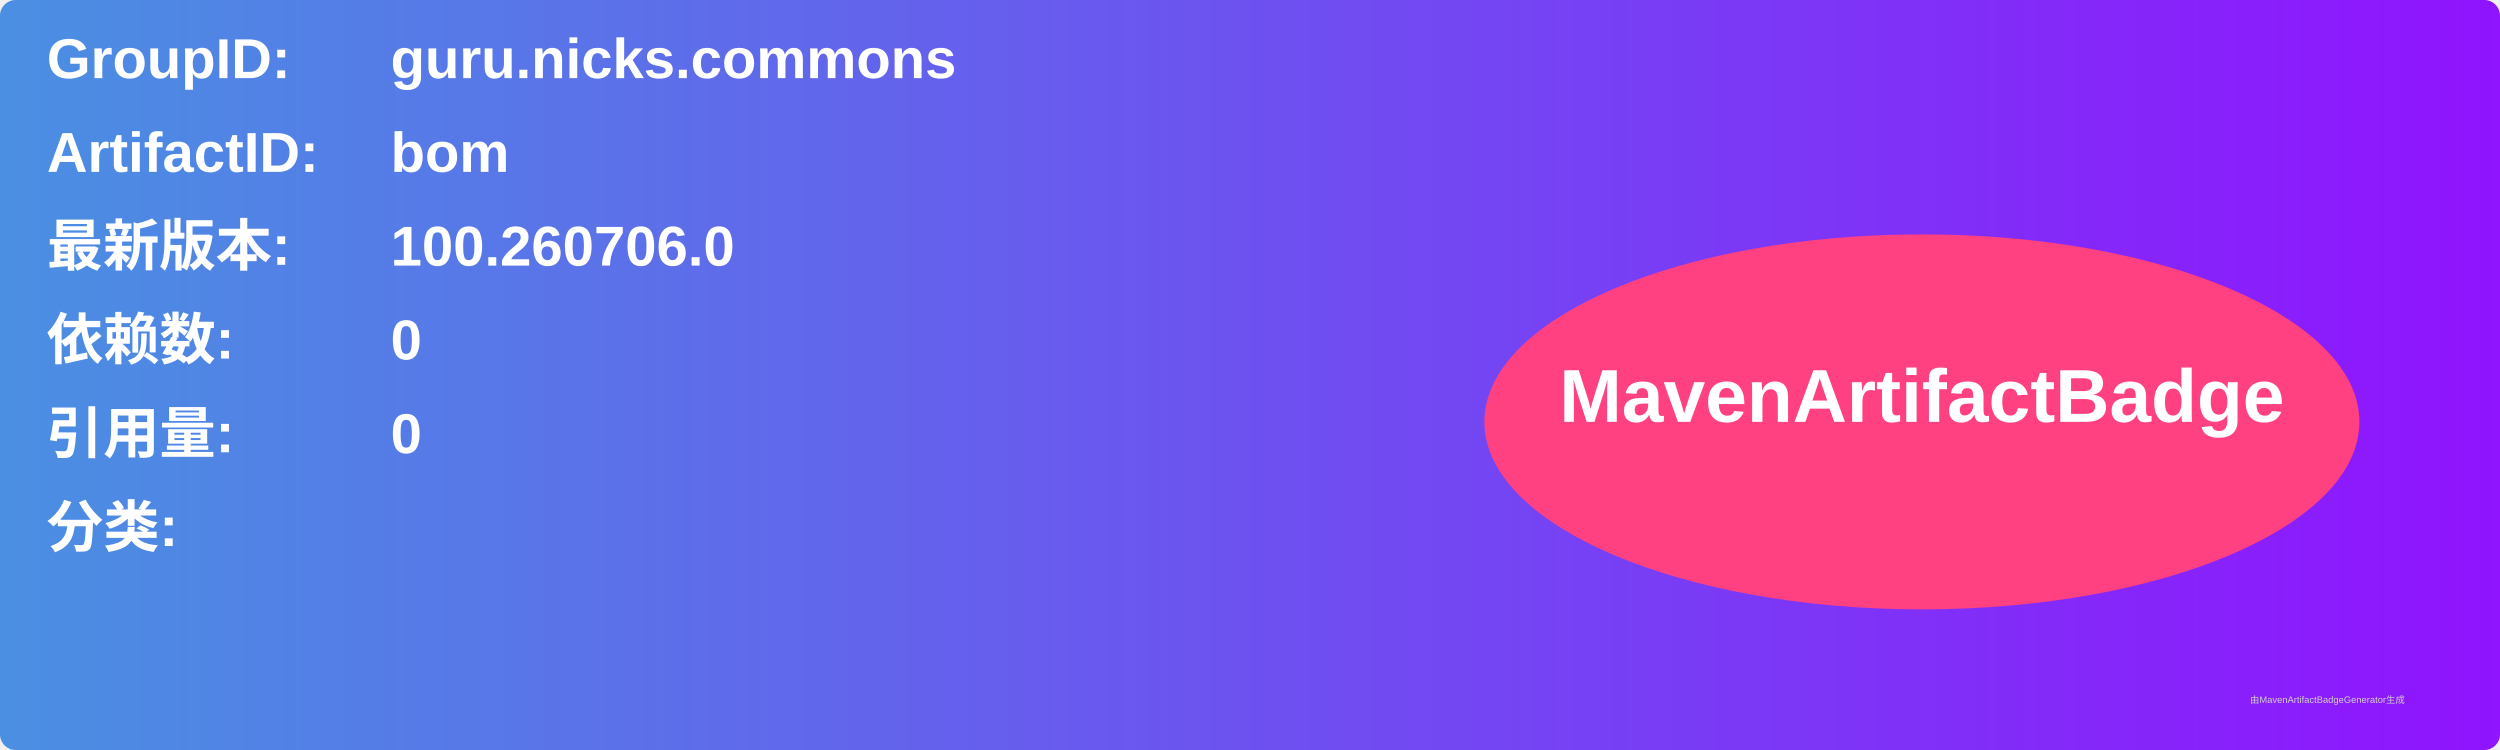
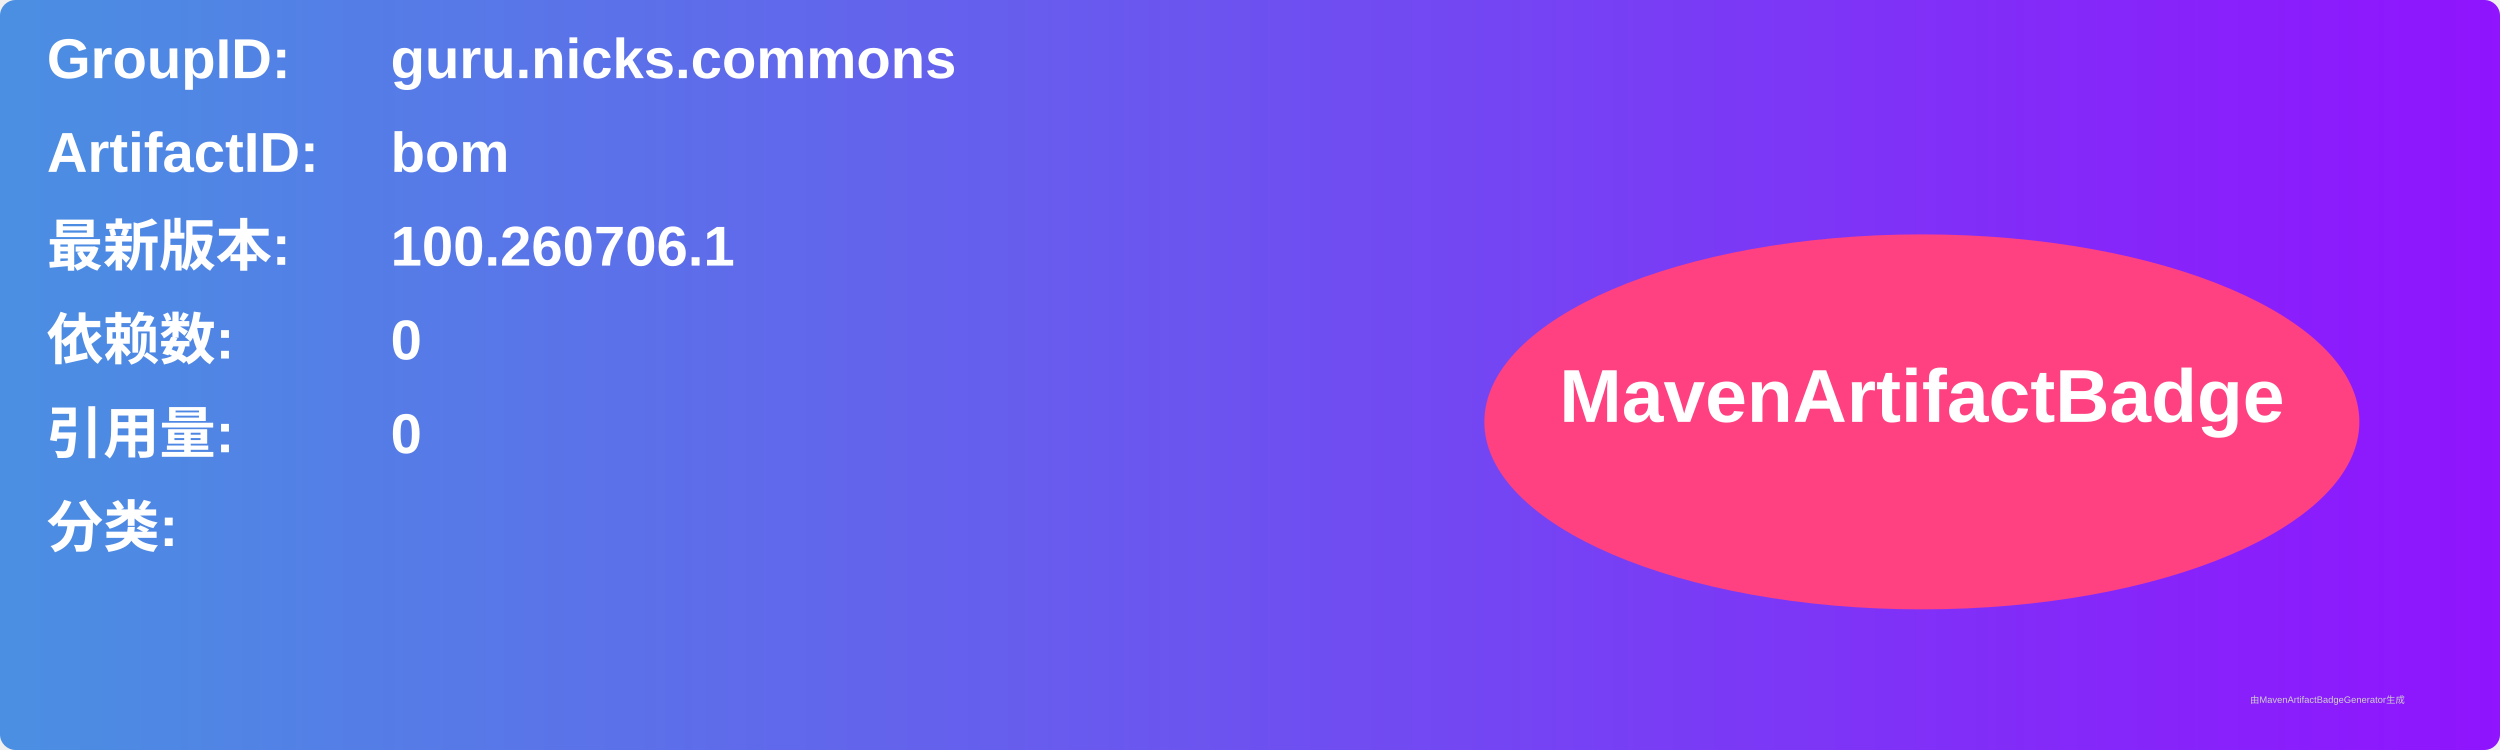
<svg xmlns="http://www.w3.org/2000/svg" width="800" height="240" viewBox="0 0 800 240">
  <linearGradient id="grad" x1="0%" y1="0%" x2="100%" y2="0%">
    <stop offset="0%" stop-color="#4a90e2" />
    <stop offset="100%" stop-color="#9013fe" />
  </linearGradient>
  <rect width="100%" height="100%" rx="5" ry="5" fill="url(#grad)" />
  <g transform="translate(15, 15)">
    <text x="0" y="10" font-family="Arial" font-size="18" fill="white" font-weight="bold" width="260">GroupID:</text>
    <text x="110" y="10" font-family="Arial" font-size="18" fill="white" font-weight="bold" width="460">guru.nicks.commons</text>
    <text x="0" y="40" font-family="Arial" font-size="18" fill="white" font-weight="bold" width="260">ArtifactID:</text>
    <text x="110" y="40" font-family="Arial" font-size="18" fill="white" font-weight="bold" width="460">bom</text>
    <text x="0" y="70" font-family="Arial" font-size="18" fill="white" font-weight="bold">最新版本:</text>
    <text x="110" y="70" font-family="Arial" font-size="18" fill="white" font-weight="bold">
-       <tspan font-weight="bold">100.260706.0</tspan>
+       <tspan font-weight="bold">100.260706.1</tspan>
    </text>
    <text x="0" y="100" font-family="Arial" font-size="18" fill="white" font-weight="bold">依赖数: </text>
    <text x="110" y="100" font-family="Arial" font-size="18" fill="white">
      <tspan font-weight="bold">0</tspan>
    </text>
    <text x="0" y="130" font-family="Arial" font-size="18" fill="white" font-weight="bold">引用量: </text>
    <text x="110" y="130" font-family="Arial" font-size="18" fill="white">
      <tspan font-weight="bold">0</tspan>
    </text>
    <text x="0" y="160" font-family="Arial" font-size="18" fill="white" font-weight="bold">分类:</text>
    <text x="10" y="190" font-family="Arial" font-size="10" fill="white">
      <tspan font-weight="bold" />
    </text>
    <ellipse cx="600" cy="120" rx="140" ry="60" fill="#ff4081" />
    <text x="600" y="120" text-anchor="middle" font-family="Arial" font-size="24" fill="white" font-weight="bold">MavenArtifactBadge</text>
  </g>
  <text x="720" y="225" font-family="Arial" font-size="3" fill="#d0d0d0">由MavenArtifactBadgeGenerator生成</text>
</svg>
